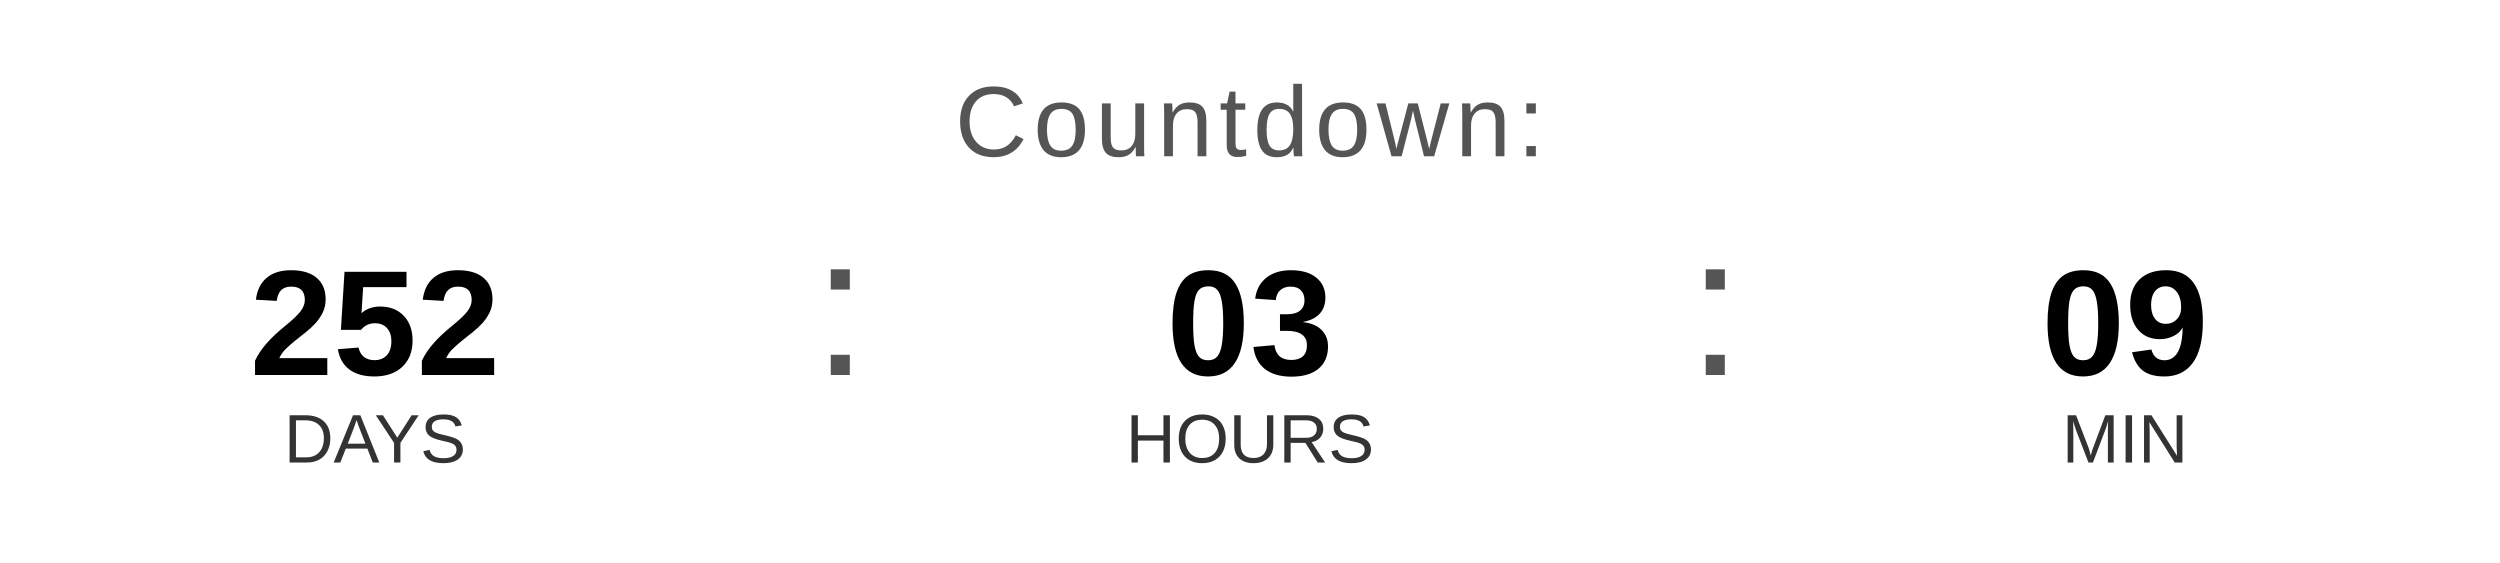
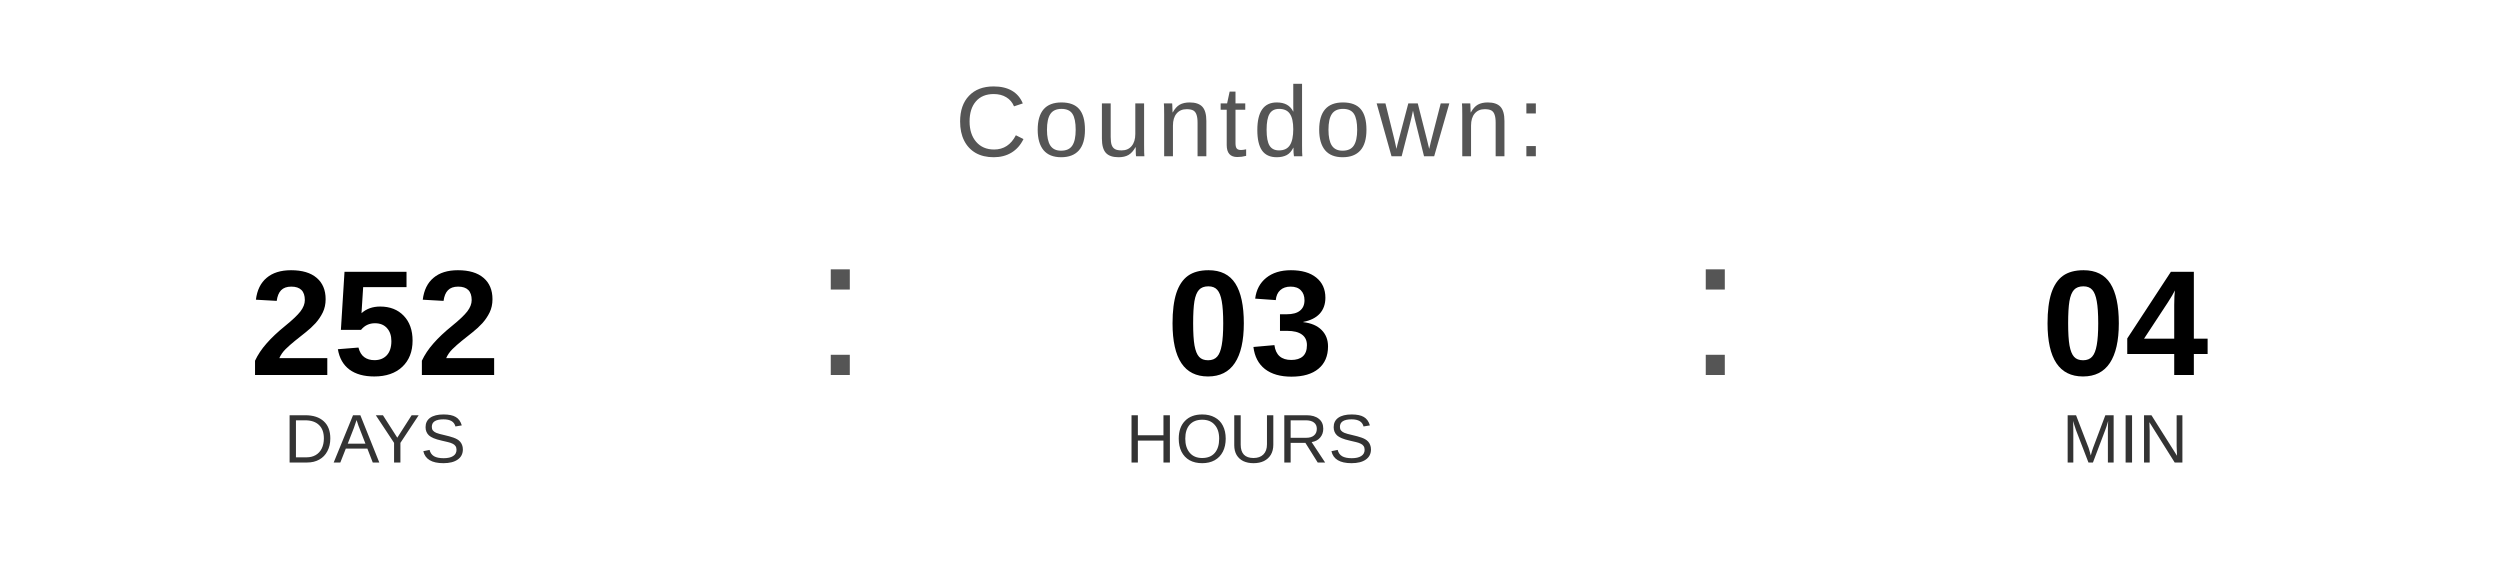
<svg xmlns="http://www.w3.org/2000/svg" width="400" height="90" viewBox="0 0 400 90">
  <text x="200" y="25" font-family="Arial, Helvetica, sans-serif" font-size="16" fill="#555555" text-anchor="middle" letter-spacing="1">
    Countdown:
  </text>
  <text x="60" y="60" font-family="Arial, Helvetica, sans-serif" font-size="24" font-weight="bold" fill="#000000" text-anchor="middle">252</text>
  <text x="60" y="74" font-family="Arial, Helvetica, sans-serif" font-size="11" fill="#333333" text-anchor="middle">DAYS</text>
  <text x="130" y="60" font-family="Arial, sans-serif" font-size="32" fill="#555555">:</text>
  <text x="200" y="60" font-family="Arial, Helvetica, sans-serif" font-size="24" font-weight="bold" fill="#000000" text-anchor="middle">03</text>
  <text x="200" y="74" font-family="Arial, Helvetica, sans-serif" font-size="11" fill="#333333" text-anchor="middle">HOURS</text>
  <text x="270" y="60" font-family="Arial, sans-serif" font-size="32" fill="#555555">:</text>
-   <text x="340" y="60" font-family="Arial, Helvetica, sans-serif" font-size="24" font-weight="bold" fill="#000000" text-anchor="middle">09</text>
+   <text x="340" y="60" font-family="Arial, Helvetica, sans-serif" font-size="24" font-weight="bold" fill="#000000" text-anchor="middle">04</text>
  <text x="340" y="74" font-family="Arial, Helvetica, sans-serif" font-size="11" fill="#333333" text-anchor="middle">MIN</text>
</svg>
